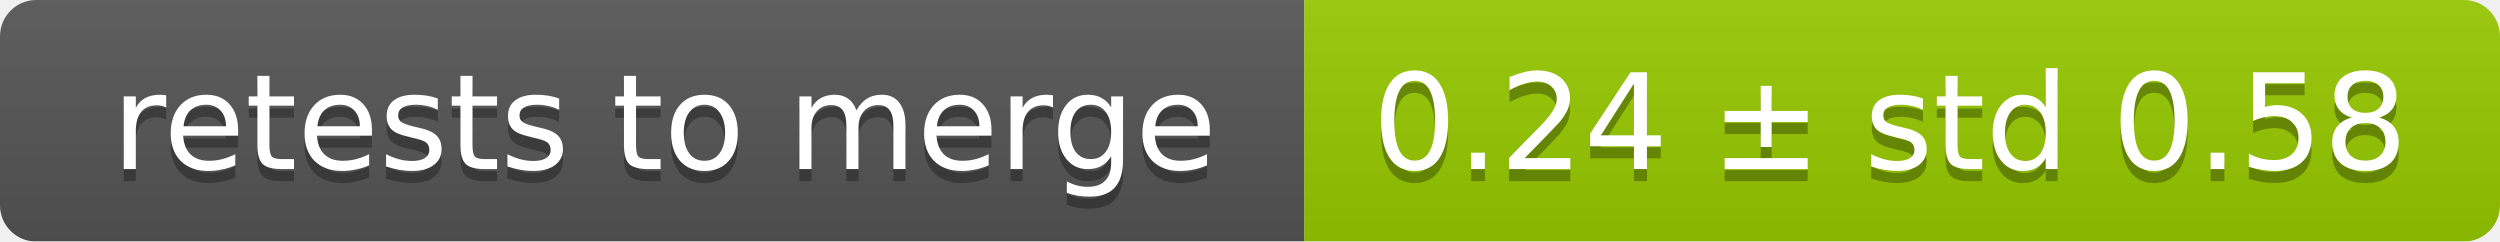
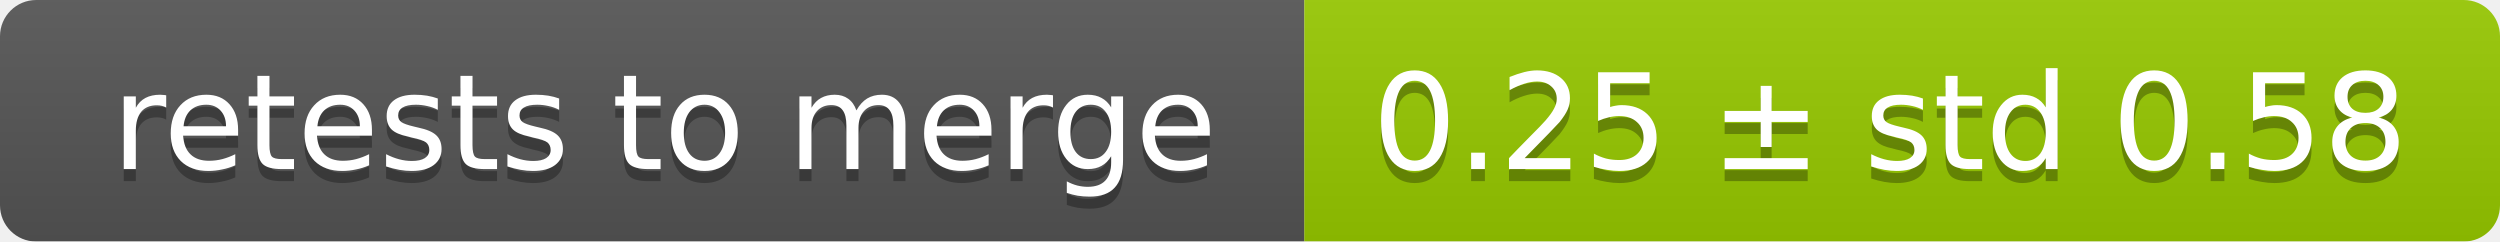
<svg xmlns="http://www.w3.org/2000/svg" width="207" height="20">
  <linearGradient id="smooth" x2="0" y2="100%">
    <stop offset="0" stop-color="#bbb" stop-opacity=".1" />
    <stop offset="1" stop-opacity=".1" />
  </linearGradient>
  <mask id="round">
    <rect width="207" height="20" rx="3" fill="#fff" />
  </mask>
  <g mask="url(#round)">
    <rect width="108" height="20" fill="#555" />
    <rect x="108" width="99" height="20" fill="#97ca00" />
    <rect width="207" height="20" fill="url(#smooth)" />
  </g>
  <g fill="#fff" text-anchor="middle" font-family="DejaVu Sans,Verdana,Geneva,sans-serif" font-size="11">
    <text x="55" y="15" fill="#010101" fill-opacity=".3">retests to merge</text>
    <text x="55" y="14">retests to merge</text>
-     <text x="156.5" y="15" fill="#010101" fill-opacity=".3">0.24 ± std 0.58</text>
-     <text x="156.5" y="14">0.24 ± std 0.58</text>
+     <text x="156.5" y="15" fill="#010101" fill-opacity=".3">0.25 ± std 0.58</text>
+     <text x="156.5" y="14">0.25 ± std 0.58</text>
  </g>
</svg>
